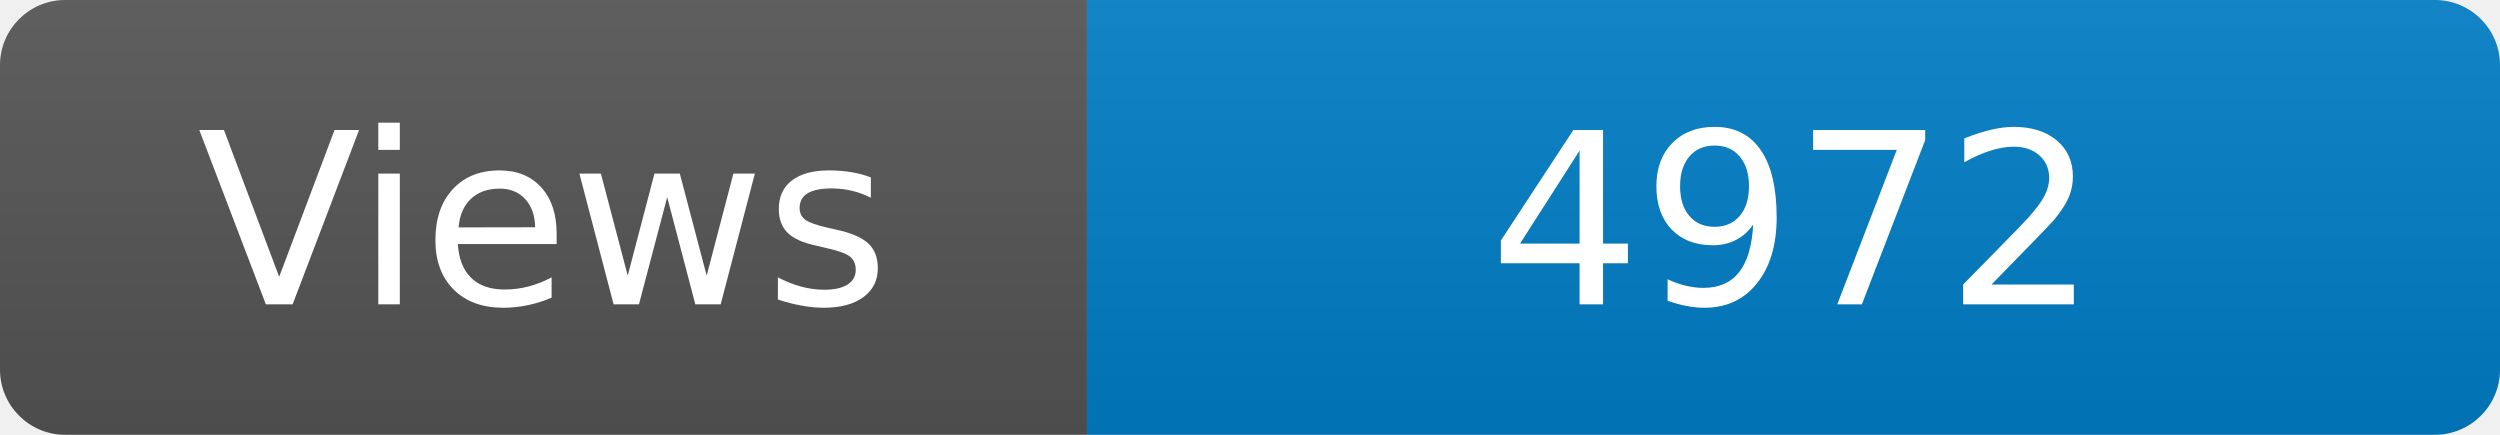
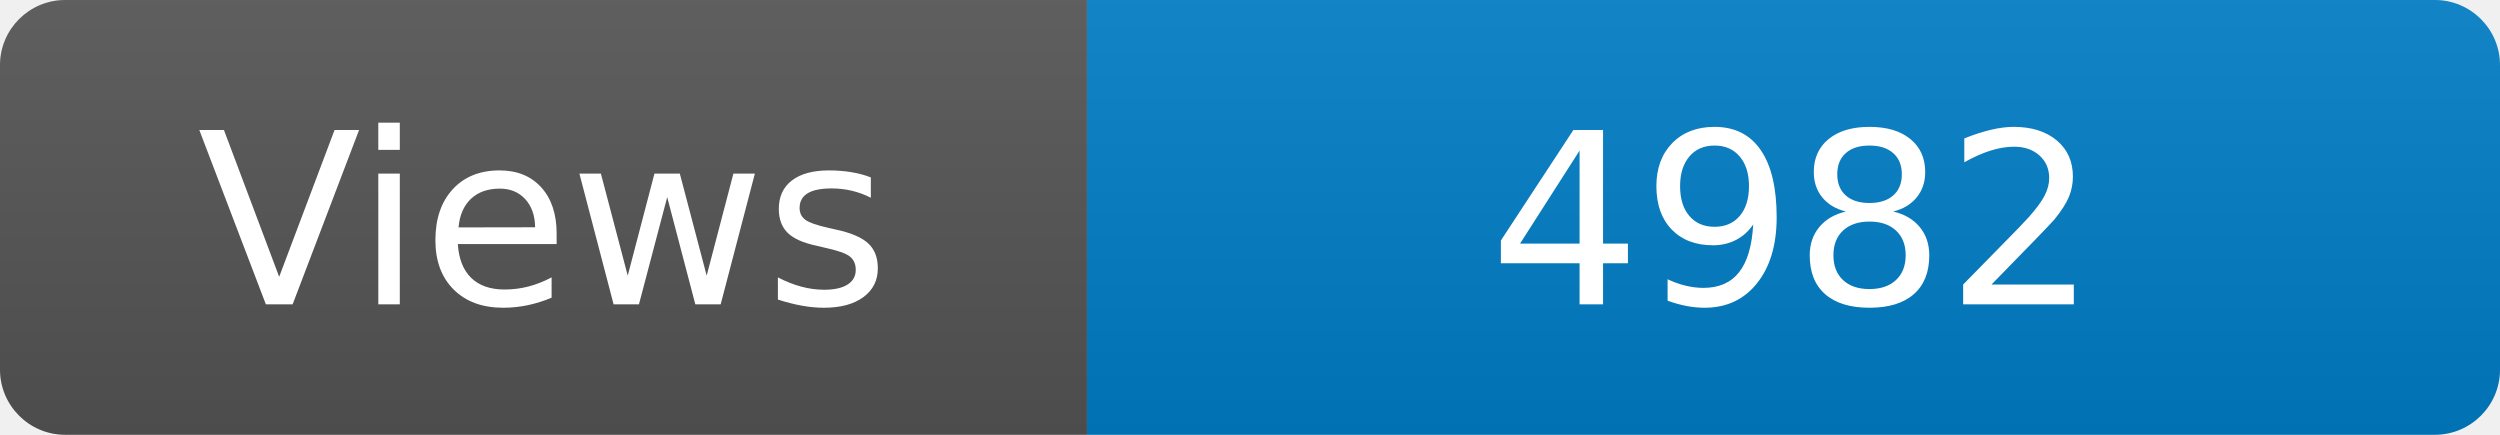
<svg xmlns="http://www.w3.org/2000/svg" width="115" height="20" role="img" aria-label="Maintained?: yes">
  <linearGradient id="s" x2="0" y2="100%">
    <stop offset="0" stop-color="#bbb" stop-opacity=".1" />
    <stop offset="1" stop-opacity=".1" />
  </linearGradient>
  <clipPath id="r">
    <rect width="115" height="20" rx="3" fill="#fff" />
  </clipPath>
  <g clip-path="url(#r)">
    <rect width="50" height="20" fill="#555" />
    <rect x="50" width="160" height="20" fill="#007ec6" />
    <rect width="115" height="20" fill="url(#s)" />
  </g>
  <g fill="#fff" text-anchor="middle" font-family="Verdana,Geneva,DejaVu Sans,sans-serif" font-size="110">
    <text x="250" y="140" transform="scale(.1)" fill="#fff">Views</text>
-     <text x="825" y="140" transform="scale(.1)" fill="#fff">4972</text>
+     <text x="825" y="140" transform="scale(.1)" fill="#fff">4982</text>
  </g>
</svg>
